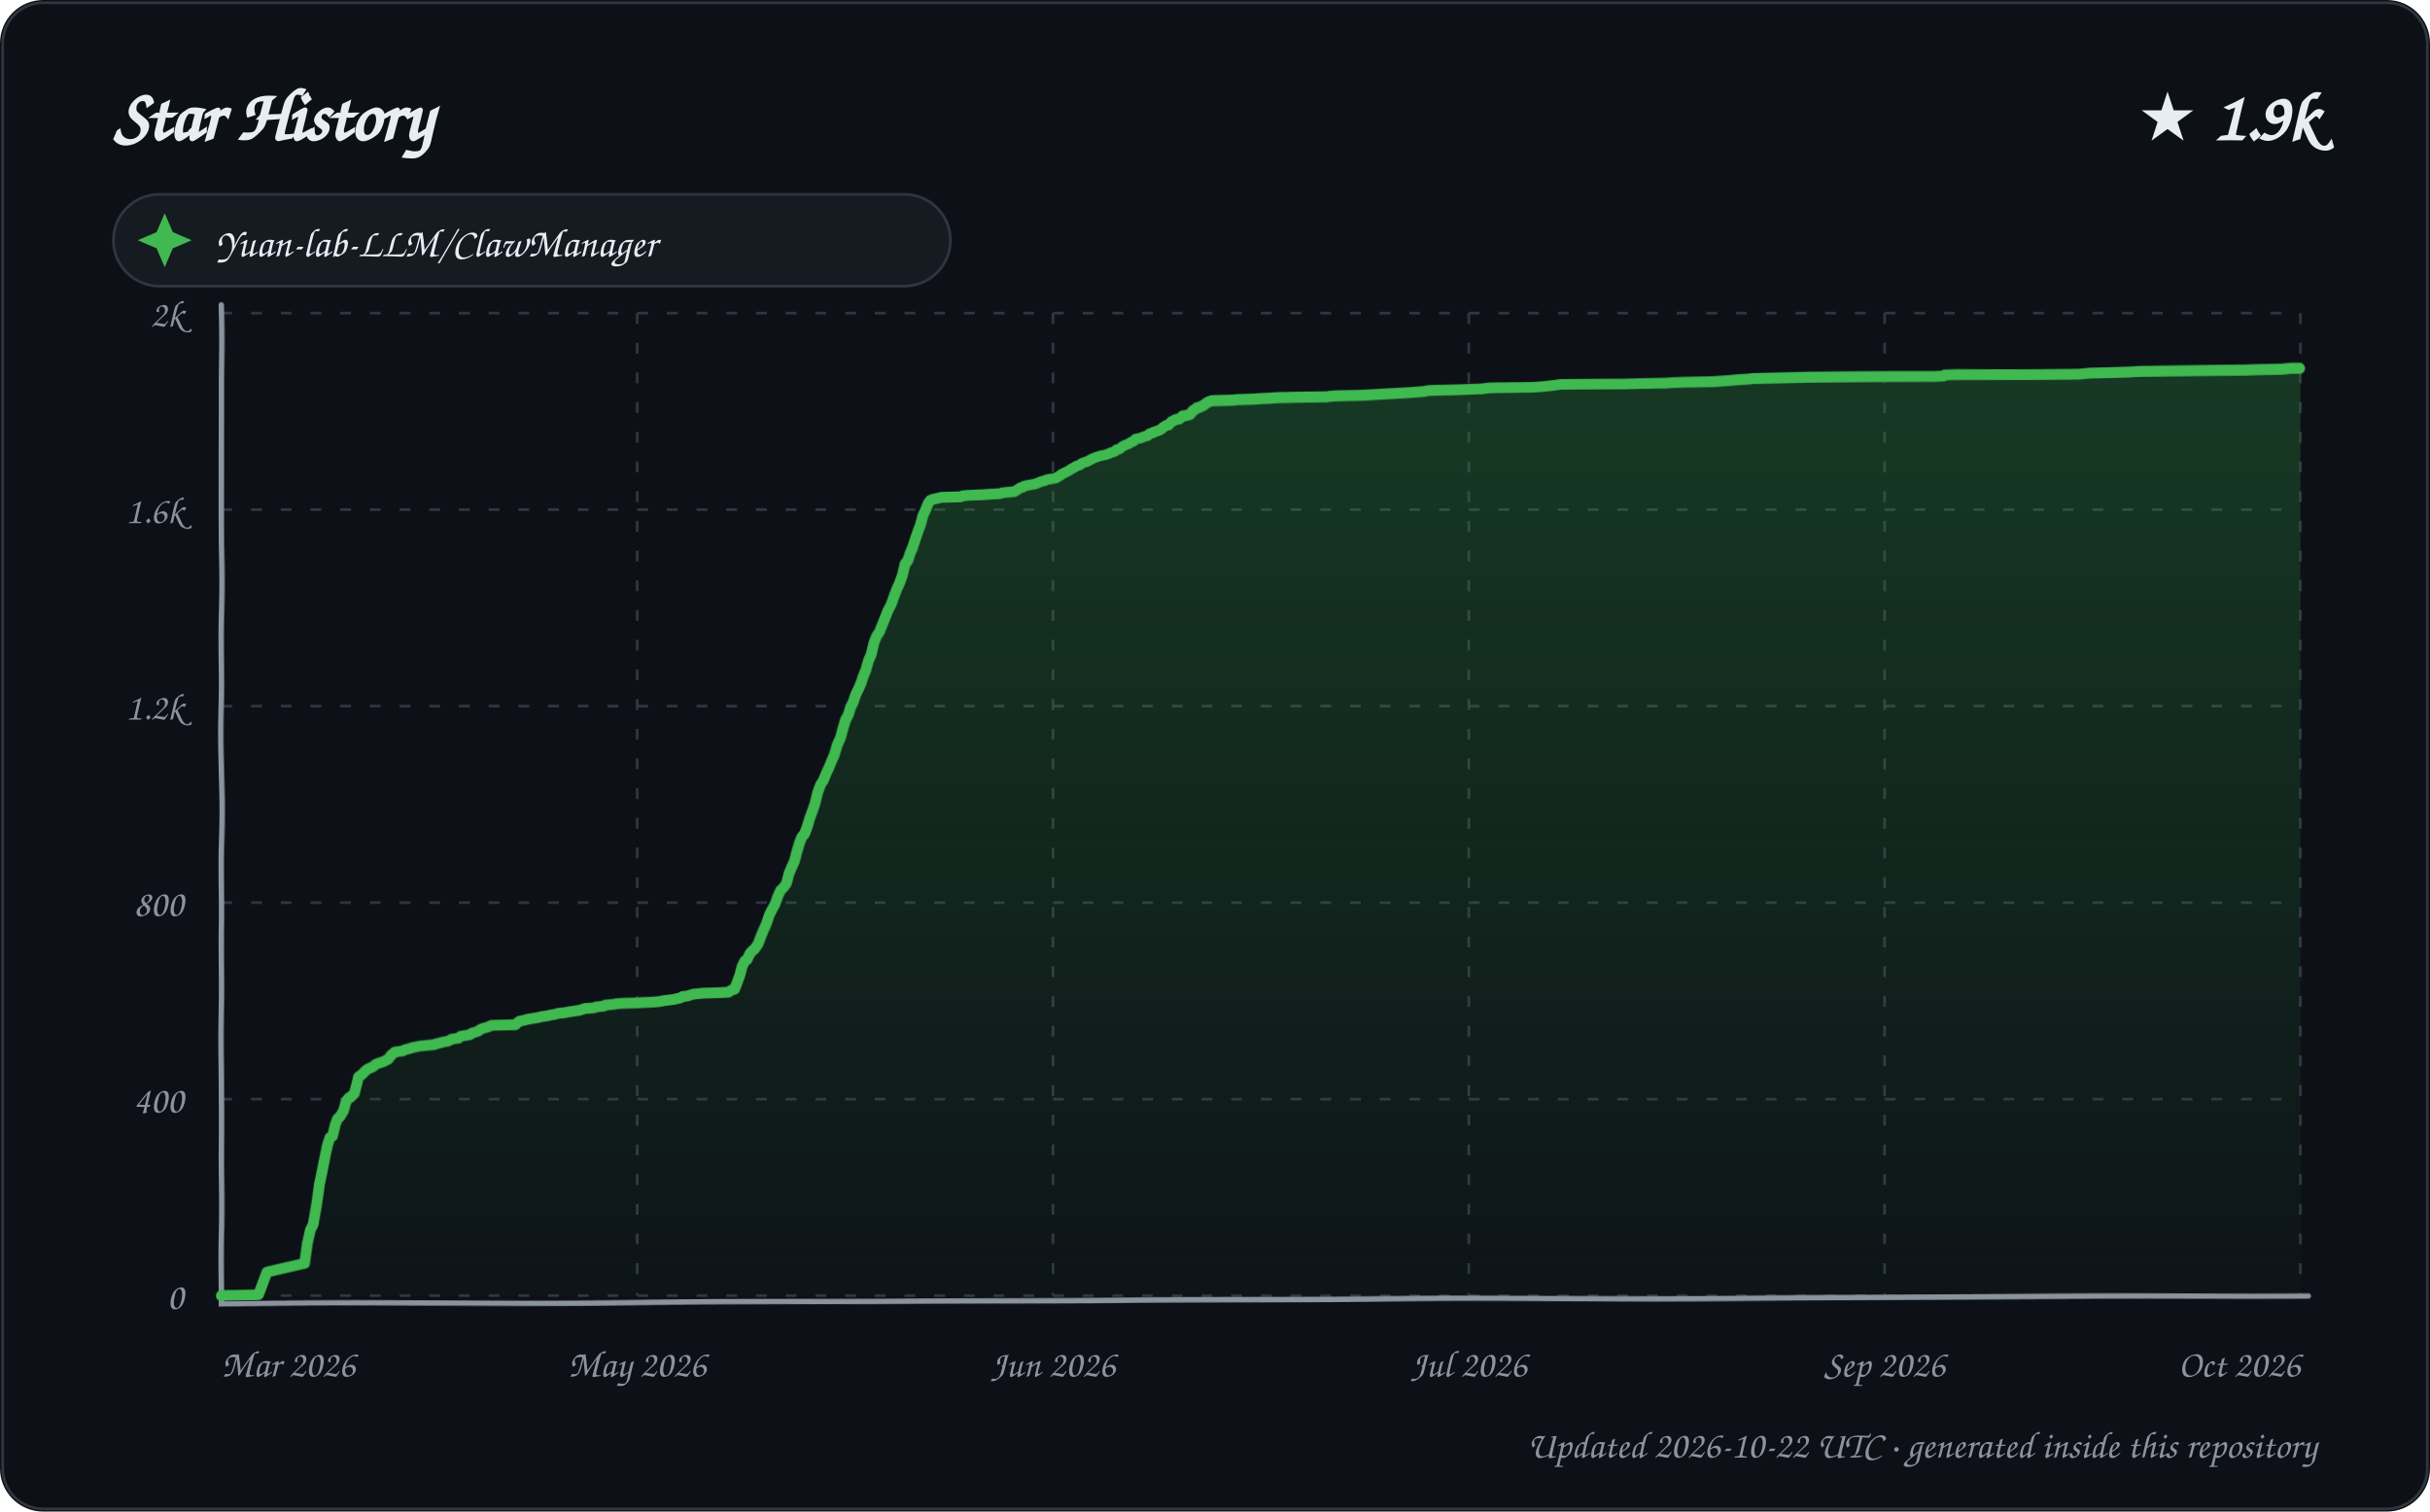
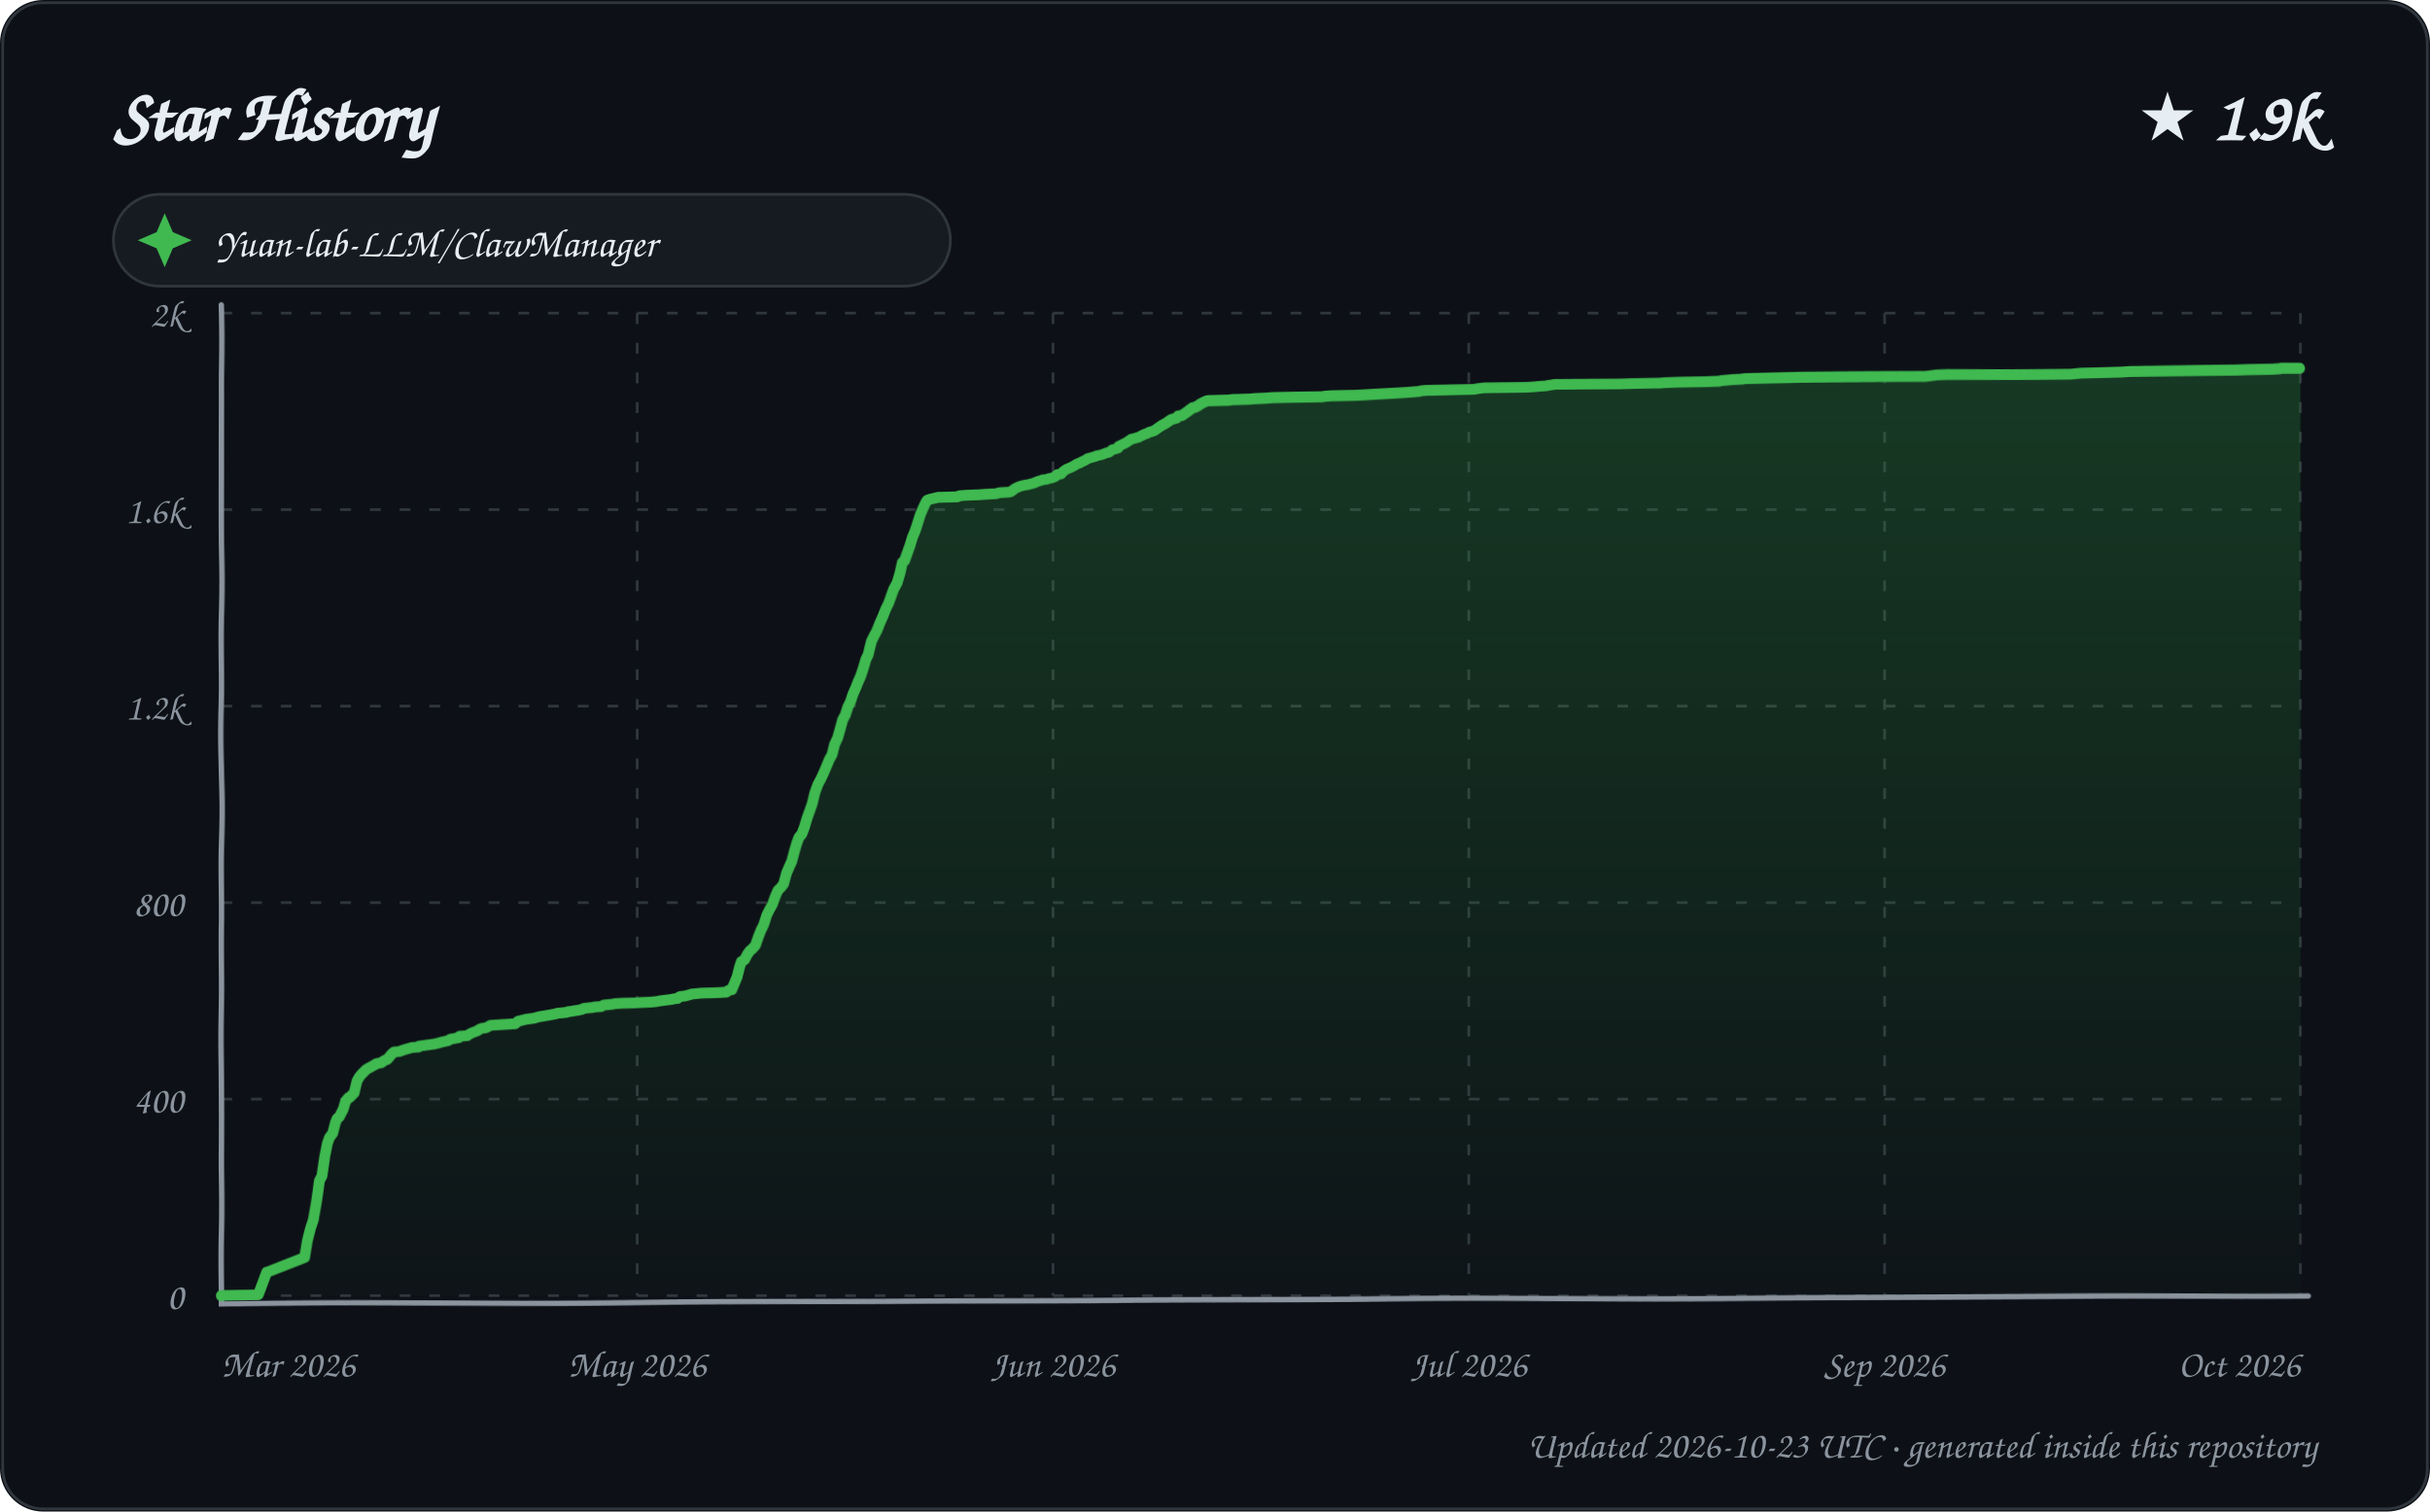
<svg xmlns="http://www.w3.org/2000/svg" width="900" height="560" viewBox="0 0 900 560" role="img" aria-labelledby="title description">
  <defs>
    <linearGradient id="area" x1="0" y1="0" x2="0" y2="1">
      <stop offset="0%" stop-color="#2ea043" stop-opacity="0.28" />
      <stop offset="100%" stop-color="#2ea043" stop-opacity="0.02" />
    </linearGradient>
    <filter id="sketch" x="-3%" y="-3%" width="106%" height="106%">
      <feTurbulence type="fractalNoise" baseFrequency="0.012 0.035" numOctaves="1" seed="23" result="noise" />
      <feDisplacementMap in="SourceGraphic" in2="noise" scale="1.35" xChannelSelector="R" yChannelSelector="G" />
    </filter>
    <style>
      text { font-family: "Comic Sans MS", "Segoe Print", "Bradley Hand", ui-rounded, cursive; fill: #e6edf3; }
      .tick { font-size: 14px; fill: #8b949e; }
      .empty { font-size: 21px; fill: #8b949e; }
    </style>
  </defs>
  <rect width="900" height="560" rx="16" fill="#0d1117" />
  <rect x="1" y="1" width="898" height="558" rx="15" fill="none" stroke="#30363d" />
  <text x="42" y="52" font-size="27" font-weight="700">Star History</text>
  <text x="858" y="52" text-anchor="end" font-size="25" font-weight="700">★ 1.9k</text>
  <g transform="translate(42 72)">
    <rect width="310" height="34" rx="17" fill="#161b22" stroke="#30363d" />
    <path d="M 19 7 L 22 14 L 29 17 L 22 20 L 19 27 L 16 20 L 9 17 L 16 14 Z" fill="#3fb950" />
    <text x="38" y="23" font-size="15">Yuan-lab-LLM/ClawManager</text>
  </g>
  <g>
    <path d="M 82 480.00 L 852 480.00" stroke="#30363d" stroke-width="1" stroke-dasharray="4 7" />
    <text x="68" y="485.00" text-anchor="end" class="tick">0</text>
    <path d="M 82 407.20 L 852 407.20" stroke="#30363d" stroke-width="1" stroke-dasharray="4 7" />
    <text x="68" y="412.20" text-anchor="end" class="tick">400</text>
    <path d="M 82 334.40 L 852 334.40" stroke="#30363d" stroke-width="1" stroke-dasharray="4 7" />
    <text x="68" y="339.40" text-anchor="end" class="tick">800</text>
    <path d="M 82 261.60 L 852 261.60" stroke="#30363d" stroke-width="1" stroke-dasharray="4 7" />
    <text x="68" y="266.60" text-anchor="end" class="tick">1.2k</text>
    <path d="M 82 188.80 L 852 188.80" stroke="#30363d" stroke-width="1" stroke-dasharray="4 7" />
    <text x="68" y="193.80" text-anchor="end" class="tick">1.6k</text>
    <path d="M 82 116.00 L 852 116.00" stroke="#30363d" stroke-width="1" stroke-dasharray="4 7" />
    <text x="68" y="121.00" text-anchor="end" class="tick">2k</text>
    <path d="M 82.00 116 L 82.00 480" stroke="#30363d" stroke-width="1" stroke-dasharray="4 7" />
    <text x="82.00" y="510" text-anchor="start" class="tick">Mar 2026</text>
    <path d="M 236.00 116 L 236.00 480" stroke="#30363d" stroke-width="1" stroke-dasharray="4 7" />
    <text x="236.00" y="510" text-anchor="middle" class="tick">May 2026</text>
    <path d="M 390.00 116 L 390.00 480" stroke="#30363d" stroke-width="1" stroke-dasharray="4 7" />
    <text x="390.00" y="510" text-anchor="middle" class="tick">Jun 2026</text>
    <path d="M 544.00 116 L 544.00 480" stroke="#30363d" stroke-width="1" stroke-dasharray="4 7" />
    <text x="544.00" y="510" text-anchor="middle" class="tick">Jul 2026</text>
    <path d="M 698.00 116 L 698.00 480" stroke="#30363d" stroke-width="1" stroke-dasharray="4 7" />
    <text x="698.00" y="510" text-anchor="middle" class="tick">Sep 2026</text>
    <path d="M 852.00 116 L 852.00 480" stroke="#30363d" stroke-width="1" stroke-dasharray="4 7" />
    <text x="852.00" y="510" text-anchor="end" class="tick">Oct 2026</text>
    <path d="M 82 113 L 82 483 L 855 480" fill="none" stroke="#8b949e" stroke-width="2" stroke-linecap="round" filter="url(#sketch)" />
-     <path d="M 82.00 480.00 L 82.00 479.82 L 95.67 479.64 L 98.94 471.08 L 99.62 470.90 L 112.99 467.81 L 113.99 460.34 L 114.97 455.61 L 115.96 453.61 L 116.99 446.69 L 117.99 438.87 L 118.57 436.14 L 119.99 429.04 L 120.97 424.31 L 121.93 421.40 L 122.90 420.85 L 123.98 416.48 L 124.77 414.48 L 125.64 413.75 L 126.97 411.57 L 127.95 408.11 L 128.98 406.84 L 129.49 406.65 L 131.00 405.20 L 131.99 401.19 L 132.48 399.19 L 133.77 398.28 L 134.96 397.01 L 135.87 396.28 L 137.95 395.37 L 138.78 394.64 L 139.38 394.28 L 141.70 393.55 L 142.74 393.00 L 143.54 392.64 L 144.81 391.00 L 145.97 390.09 L 146.15 389.91 L 148.99 389.55 L 149.63 389.18 L 150.16 389.00 L 151.67 388.64 L 152.67 388.27 L 155.46 387.73 L 160.87 387.18 L 161.06 387.00 L 162.66 386.63 L 163.89 386.27 L 165.90 385.91 L 166.91 385.36 L 167.16 385.18 L 169.80 384.81 L 170.58 384.09 L 173.98 383.54 L 174.59 382.99 L 175.27 382.81 L 176.97 382.27 L 177.91 381.54 L 178.97 381.17 L 180.89 380.63 L 181.52 380.26 L 182.05 380.08 L 190.85 379.90 L 191.84 378.99 L 192.30 378.63 L 194.84 378.08 L 195.33 377.90 L 198.84 377.35 L 199.83 377.17 L 200.20 376.99 L 202.91 376.62 L 203.55 376.44 L 205.55 376.08 L 206.94 375.71 L 209.01 375.53 L 210.77 375.17 L 212.12 374.99 L 213.23 374.80 L 214.47 374.62 L 216.87 373.89 L 219.79 373.71 L 220.76 373.35 L 223.71 372.98 L 224.28 372.62 L 227.66 372.26 L 228.48 372.07 L 230.86 371.89 L 235.61 371.71 L 238.12 371.53 L 241.57 371.35 L 243.60 371.16 L 244.90 370.98 L 245.50 370.80 L 249.62 370.25 L 250.20 370.07 L 251.98 369.71 L 252.81 369.16 L 254.45 368.98 L 256.82 368.25 L 258.67 368.07 L 260.36 367.89 L 266.10 367.71 L 269.71 367.52 L 270.73 366.80 L 271.96 366.43 L 272.98 363.88 L 273.98 361.34 L 274.91 358.06 L 275.92 356.06 L 276.78 355.51 L 277.98 353.15 L 278.85 352.24 L 279.76 351.51 L 280.99 349.69 L 281.94 347.14 L 282.99 344.59 L 283.97 342.41 L 284.92 339.31 L 285.85 337.31 L 286.92 335.31 L 287.92 332.22 L 288.86 330.03 L 289.95 328.94 L 290.97 327.48 L 291.92 323.66 L 292.93 321.30 L 293.94 319.11 L 294.99 315.29 L 295.95 312.38 L 296.84 310.19 L 297.94 308.92 L 298.96 306.37 L 299.99 303.10 L 300.87 300.73 L 301.97 297.64 L 302.97 293.27 L 303.99 290.36 L 304.95 288.90 L 305.86 286.53 L 306.99 283.99 L 307.94 281.62 L 308.75 279.80 L 309.92 275.80 L 310.98 273.61 L 311.92 270.15 L 312.94 266.88 L 313.96 265.06 L 314.94 262.15 L 315.95 260.14 L 316.96 257.23 L 317.99 255.23 L 318.98 253.05 L 319.83 250.68 L 320.93 248.13 L 321.98 244.67 L 323.00 242.49 L 323.99 238.12 L 324.89 235.76 L 325.93 234.12 L 326.99 231.21 L 327.86 228.84 L 328.80 226.29 L 330.00 223.74 L 330.99 220.65 L 331.85 218.28 L 332.82 216.10 L 333.93 213.01 L 334.96 209.00 L 335.98 207.73 L 336.95 205.00 L 337.95 202.81 L 338.95 199.90 L 339.98 196.99 L 340.97 194.44 L 341.92 190.98 L 342.94 188.80 L 343.88 186.43 L 344.67 185.34 L 345.64 184.98 L 348.70 184.25 L 355.99 184.07 L 356.65 183.70 L 358.84 183.52 L 363.92 183.34 L 366.52 183.16 L 370.36 182.98 L 371.63 182.61 L 375.84 182.25 L 376.94 181.52 L 378.00 180.79 L 378.95 180.61 L 379.28 180.25 L 380.77 179.88 L 382.04 179.70 L 383.77 179.34 L 384.17 179.15 L 385.92 178.43 L 386.97 178.24 L 387.52 177.88 L 389.46 177.52 L 390.86 177.33 L 391.81 176.79 L 392.98 176.06 L 393.02 175.88 L 394.80 174.97 L 395.88 174.42 L 396.91 173.69 L 397.67 173.33 L 398.51 172.78 L 399.96 172.24 L 400.57 171.69 L 401.55 171.33 L 402.96 170.78 L 403.90 170.24 L 404.99 169.69 L 405.45 169.51 L 407.54 168.78 L 409.32 168.42 L 410.87 167.87 L 411.05 167.69 L 412.80 167.14 L 413.50 166.41 L 414.49 166.23 L 415.79 165.14 L 416.91 164.59 L 417.93 164.23 L 418.67 163.68 L 419.85 163.14 L 420.52 162.41 L 421.42 162.23 L 422.88 161.86 L 423.58 161.50 L 424.92 161.14 L 425.71 160.41 L 426.99 160.04 L 427.05 159.86 L 428.72 159.32 L 429.97 158.77 L 430.77 158.04 L 431.91 157.31 L 432.82 157.13 L 433.99 155.86 L 434.89 155.49 L 435.50 155.13 L 436.80 154.95 L 437.98 154.04 L 438.05 153.86 L 439.48 153.67 L 440.84 153.31 L 441.82 152.04 L 442.78 151.49 L 443.41 150.94 L 444.36 150.76 L 445.91 150.03 L 446.85 149.31 L 447.94 148.76 L 448.48 148.58 L 449.19 148.40 L 457.06 148.21 L 458.24 148.03 L 464.65 147.85 L 466.76 147.67 L 470.82 147.49 L 473.24 147.30 L 481.13 147.12 L 491.69 146.94 L 492.56 146.76 L 495.00 146.58 L 503.79 146.39 L 507.25 146.21 L 510.30 146.03 L 516.71 145.67 L 520.41 145.48 L 523.11 145.30 L 527.74 144.94 L 528.12 144.76 L 530.11 144.57 L 538.98 144.39 L 548.73 144.03 L 551.62 143.66 L 567.35 143.48 L 570.36 143.30 L 572.12 143.12 L 575.55 142.75 L 577.95 142.39 L 602.25 142.21 L 607.59 142.03 L 617.10 141.84 L 619.31 141.66 L 624.24 141.48 L 634.28 141.30 L 639.99 140.93 L 642.05 140.75 L 644.11 140.57 L 647.75 140.39 L 648.90 140.21 L 659.44 140.02 L 669.94 139.84 L 716.26 139.66 L 719.98 139.48 L 720.37 139.11 L 724.25 138.93 L 751.03 138.75 L 770.17 138.57 L 773.93 138.20 L 782.06 138.02 L 789.06 137.84 L 791.97 137.66 L 811.84 137.48 L 831.61 137.29 L 836.19 137.11 L 845.38 136.93 L 848.80 136.57 L 852.00 136.57 L 852.00 480.00 L 82.00 480.00 Z" fill="url(#area)" />
-     <path d="M 82.00 480.00 L 82.00 479.82 L 95.67 479.64 L 98.94 471.08 L 99.62 470.90 L 112.99 467.81 L 113.99 460.34 L 114.97 455.61 L 115.96 453.61 L 116.99 446.69 L 117.99 438.87 L 118.57 436.14 L 119.99 429.04 L 120.97 424.31 L 121.93 421.40 L 122.90 420.85 L 123.98 416.48 L 124.77 414.48 L 125.64 413.75 L 126.97 411.57 L 127.95 408.11 L 128.98 406.84 L 129.49 406.65 L 131.00 405.20 L 131.99 401.19 L 132.48 399.19 L 133.77 398.28 L 134.96 397.01 L 135.87 396.28 L 137.95 395.37 L 138.78 394.64 L 139.38 394.28 L 141.70 393.55 L 142.74 393.00 L 143.54 392.64 L 144.81 391.00 L 145.97 390.09 L 146.15 389.91 L 148.99 389.55 L 149.63 389.18 L 150.16 389.00 L 151.67 388.64 L 152.67 388.27 L 155.46 387.73 L 160.87 387.18 L 161.06 387.00 L 162.66 386.63 L 163.89 386.27 L 165.90 385.91 L 166.91 385.36 L 167.16 385.18 L 169.80 384.81 L 170.58 384.09 L 173.98 383.54 L 174.59 382.99 L 175.27 382.81 L 176.97 382.27 L 177.91 381.54 L 178.97 381.17 L 180.89 380.63 L 181.52 380.26 L 182.05 380.08 L 190.85 379.90 L 191.84 378.99 L 192.30 378.63 L 194.84 378.08 L 195.33 377.90 L 198.84 377.35 L 199.83 377.17 L 200.20 376.99 L 202.91 376.62 L 203.55 376.44 L 205.55 376.08 L 206.94 375.71 L 209.01 375.53 L 210.77 375.17 L 212.12 374.99 L 213.23 374.80 L 214.47 374.62 L 216.87 373.89 L 219.79 373.71 L 220.76 373.35 L 223.71 372.98 L 224.28 372.62 L 227.66 372.26 L 228.48 372.07 L 230.86 371.89 L 235.61 371.71 L 238.12 371.53 L 241.57 371.35 L 243.60 371.16 L 244.90 370.98 L 245.50 370.80 L 249.62 370.25 L 250.20 370.07 L 251.98 369.71 L 252.81 369.16 L 254.45 368.98 L 256.82 368.25 L 258.67 368.07 L 260.36 367.89 L 266.10 367.71 L 269.71 367.52 L 270.73 366.80 L 271.96 366.43 L 272.98 363.88 L 273.98 361.34 L 274.91 358.06 L 275.92 356.06 L 276.78 355.51 L 277.98 353.15 L 278.85 352.24 L 279.76 351.51 L 280.99 349.69 L 281.94 347.14 L 282.99 344.59 L 283.97 342.41 L 284.92 339.31 L 285.85 337.31 L 286.92 335.31 L 287.92 332.22 L 288.86 330.03 L 289.95 328.94 L 290.97 327.48 L 291.92 323.66 L 292.93 321.30 L 293.94 319.11 L 294.99 315.29 L 295.95 312.38 L 296.84 310.19 L 297.94 308.92 L 298.96 306.37 L 299.99 303.10 L 300.87 300.73 L 301.97 297.64 L 302.97 293.27 L 303.99 290.36 L 304.95 288.90 L 305.86 286.53 L 306.99 283.99 L 307.94 281.62 L 308.75 279.80 L 309.92 275.80 L 310.98 273.61 L 311.92 270.15 L 312.94 266.88 L 313.96 265.06 L 314.94 262.15 L 315.95 260.14 L 316.96 257.23 L 317.99 255.23 L 318.98 253.05 L 319.83 250.68 L 320.93 248.13 L 321.98 244.67 L 323.00 242.49 L 323.99 238.12 L 324.89 235.76 L 325.93 234.12 L 326.99 231.21 L 327.86 228.84 L 328.80 226.29 L 330.00 223.74 L 330.99 220.65 L 331.85 218.28 L 332.82 216.10 L 333.93 213.01 L 334.96 209.00 L 335.98 207.73 L 336.95 205.00 L 337.95 202.81 L 338.95 199.90 L 339.98 196.99 L 340.97 194.44 L 341.92 190.98 L 342.94 188.80 L 343.88 186.43 L 344.67 185.34 L 345.64 184.98 L 348.70 184.25 L 355.99 184.07 L 356.65 183.70 L 358.84 183.52 L 363.92 183.34 L 366.52 183.16 L 370.36 182.98 L 371.63 182.61 L 375.84 182.25 L 376.94 181.52 L 378.00 180.79 L 378.95 180.61 L 379.28 180.25 L 380.77 179.88 L 382.04 179.70 L 383.77 179.34 L 384.17 179.15 L 385.92 178.43 L 386.97 178.24 L 387.52 177.88 L 389.46 177.52 L 390.86 177.33 L 391.81 176.79 L 392.98 176.06 L 393.02 175.88 L 394.80 174.97 L 395.88 174.42 L 396.91 173.69 L 397.67 173.33 L 398.51 172.78 L 399.96 172.24 L 400.57 171.69 L 401.55 171.33 L 402.96 170.78 L 403.90 170.24 L 404.99 169.69 L 405.45 169.51 L 407.54 168.78 L 409.32 168.42 L 410.87 167.87 L 411.05 167.69 L 412.80 167.14 L 413.50 166.41 L 414.49 166.23 L 415.79 165.14 L 416.91 164.59 L 417.93 164.23 L 418.67 163.68 L 419.85 163.14 L 420.52 162.41 L 421.42 162.23 L 422.88 161.86 L 423.58 161.50 L 424.92 161.14 L 425.71 160.41 L 426.99 160.04 L 427.05 159.86 L 428.72 159.32 L 429.97 158.77 L 430.77 158.04 L 431.91 157.31 L 432.82 157.13 L 433.99 155.86 L 434.89 155.49 L 435.50 155.13 L 436.80 154.95 L 437.98 154.04 L 438.05 153.86 L 439.48 153.67 L 440.84 153.31 L 441.82 152.04 L 442.78 151.49 L 443.41 150.94 L 444.36 150.76 L 445.91 150.03 L 446.85 149.31 L 447.94 148.76 L 448.48 148.58 L 449.19 148.40 L 457.06 148.21 L 458.24 148.03 L 464.65 147.85 L 466.76 147.67 L 470.82 147.49 L 473.24 147.30 L 481.13 147.12 L 491.69 146.94 L 492.56 146.76 L 495.00 146.58 L 503.79 146.39 L 507.25 146.21 L 510.30 146.03 L 516.71 145.67 L 520.41 145.48 L 523.11 145.30 L 527.74 144.94 L 528.12 144.76 L 530.11 144.57 L 538.98 144.39 L 548.73 144.03 L 551.62 143.66 L 567.35 143.48 L 570.36 143.30 L 572.12 143.12 L 575.55 142.75 L 577.95 142.39 L 602.25 142.21 L 607.59 142.03 L 617.10 141.84 L 619.31 141.66 L 624.24 141.48 L 634.28 141.30 L 639.99 140.93 L 642.05 140.75 L 644.11 140.57 L 647.75 140.39 L 648.90 140.21 L 659.44 140.02 L 669.94 139.84 L 716.26 139.66 L 719.98 139.48 L 720.37 139.11 L 724.25 138.93 L 751.03 138.75 L 770.17 138.57 L 773.93 138.20 L 782.06 138.02 L 789.06 137.84 L 791.97 137.66 L 811.84 137.48 L 831.61 137.29 L 836.19 137.11 L 845.38 136.93 L 848.80 136.57 L 852.00 136.57" fill="none" stroke="#3fb950" stroke-width="4" stroke-linecap="round" stroke-linejoin="round" filter="url(#sketch)" />
+     <path d="M 82.00 480.00 L 82.00 479.82 L 95.61 479.64 L 98.86 471.08 L 99.54 470.90 L 113.00 465.62 L 113.96 459.43 L 114.99 455.07 L 115.97 451.97 L 116.99 445.24 L 117.97 437.59 L 118.92 435.77 L 119.99 428.49 L 120.96 423.58 L 121.75 421.40 L 122.98 419.76 L 123.98 415.94 L 124.57 414.48 L 125.44 413.75 L 126.86 411.02 L 127.74 408.11 L 128.77 406.84 L 129.28 406.65 L 130.91 405.02 L 131.92 400.65 L 132.91 399.01 L 133.54 398.28 L 134.94 396.83 L 135.62 396.28 L 137.93 395.01 L 138.96 394.46 L 139.12 394.28 L 140.99 393.91 L 141.99 393.19 L 142.77 392.82 L 143.26 392.64 L 144.98 390.64 L 145.85 389.91 L 147.83 389.73 L 148.79 389.36 L 149.84 389.00 L 151.84 388.45 L 152.35 388.27 L 154.97 388.09 L 155.13 387.73 L 160.70 387.00 L 162.29 386.63 L 163.51 386.27 L 165.96 385.72 L 166.76 385.18 L 169.87 384.63 L 170.17 384.09 L 172.99 383.90 L 173.74 383.36 L 174.85 382.81 L 176.82 382.08 L 177.47 381.54 L 178.52 381.17 L 179.97 380.99 L 180.95 380.45 L 181.59 380.08 L 190.77 379.54 L 191.80 378.63 L 194.81 377.90 L 197.69 377.53 L 198.30 377.35 L 199.65 376.99 L 202.99 376.44 L 204.98 376.08 L 205.88 375.90 L 206.37 375.71 L 208.43 375.53 L 209.86 375.35 L 210.18 375.17 L 211.52 374.99 L 212.63 374.80 L 213.86 374.62 L 215.57 374.26 L 216.25 373.89 L 219.54 373.53 L 220.12 373.35 L 222.68 373.17 L 223.63 372.62 L 226.99 372.26 L 227.80 372.07 L 230.18 371.89 L 234.91 371.71 L 237.41 371.53 L 240.83 371.35 L 242.86 371.16 L 244.75 370.80 L 248.85 370.25 L 249.43 370.07 L 250.93 369.89 L 251.56 369.34 L 252.03 369.16 L 253.66 368.98 L 255.63 368.43 L 256.01 368.25 L 257.86 368.07 L 259.54 367.89 L 265.25 367.71 L 268.85 367.52 L 269.86 366.80 L 270.93 366.61 L 271.95 364.25 L 272.98 361.88 L 273.97 358.24 L 274.68 356.24 L 275.89 355.51 L 276.97 353.51 L 277.94 352.24 L 278.85 351.51 L 279.99 350.23 L 280.99 347.32 L 281.98 344.77 L 282.96 342.77 L 283.98 339.31 L 284.92 337.31 L 285.98 335.31 L 286.98 332.22 L 287.90 330.03 L 288.99 328.94 L 289.93 327.67 L 290.96 323.66 L 291.96 321.30 L 292.97 319.11 L 293.99 315.47 L 294.96 312.38 L 295.86 310.19 L 296.95 308.92 L 297.96 306.37 L 298.99 303.10 L 299.86 300.73 L 300.96 297.64 L 301.95 293.27 L 302.97 290.36 L 304.00 288.35 L 304.83 286.53 L 305.97 283.80 L 306.99 281.26 L 308.00 279.44 L 308.87 275.80 L 309.99 273.43 L 310.99 269.97 L 311.87 266.88 L 312.89 265.06 L 313.87 262.15 L 314.88 260.14 L 315.88 257.23 L 316.96 254.87 L 317.96 252.50 L 318.92 250.50 L 319.98 247.59 L 321.00 244.31 L 321.89 242.49 L 323.00 237.76 L 324.00 235.57 L 324.93 233.75 L 325.98 230.84 L 326.96 228.48 L 327.95 225.75 L 328.95 223.56 L 329.96 220.47 L 330.70 218.28 L 331.96 215.92 L 332.99 212.46 L 333.96 208.46 L 334.81 207.73 L 336.00 204.63 L 336.99 202.09 L 337.98 198.99 L 339.00 196.63 L 339.97 193.71 L 340.97 190.62 L 341.74 188.80 L 342.99 186.07 L 343.47 185.34 L 344.43 184.98 L 347.47 184.25 L 354.73 184.07 L 355.39 183.70 L 357.56 183.52 L 362.62 183.34 L 365.21 183.16 L 369.03 182.98 L 370.30 182.61 L 373.71 182.43 L 374.49 182.25 L 375.94 181.16 L 376.64 180.79 L 377.92 180.25 L 379.40 179.88 L 380.66 179.70 L 382.79 179.15 L 384.52 178.43 L 385.80 178.06 L 386.12 177.88 L 387.74 177.70 L 388.05 177.52 L 389.70 177.15 L 390.92 176.61 L 391.59 175.88 L 392.99 175.70 L 393.73 174.79 L 395.00 173.88 L 395.47 173.69 L 396.75 173.15 L 397.74 172.60 L 398.85 171.87 L 399.94 171.51 L 400.09 171.33 L 401.97 170.42 L 402.73 169.87 L 403.96 169.51 L 405.86 168.96 L 406.04 168.78 L 407.81 168.42 L 408.80 168.05 L 409.54 167.69 L 410.57 167.51 L 411.98 166.41 L 412.97 166.23 L 413.99 165.87 L 414.26 165.14 L 415.37 164.59 L 416.47 164.05 L 417.13 163.68 L 418.97 162.41 L 419.87 162.23 L 420.44 162.05 L 421.78 161.68 L 422.01 161.50 L 423.83 160.59 L 424.94 160.23 L 425.46 159.86 L 426.77 159.50 L 427.66 159.13 L 428.91 158.22 L 429.99 157.50 L 430.30 157.31 L 431.97 156.40 L 432.98 155.68 L 433.88 155.13 L 435.86 154.58 L 436.41 153.86 L 437.84 153.67 L 439.98 152.22 L 440.74 151.67 L 441.74 150.94 L 442.69 150.76 L 443.79 150.22 L 444.58 149.67 L 445.62 149.12 L 446.79 148.58 L 447.50 148.40 L 455.33 148.21 L 456.51 148.03 L 462.89 147.85 L 464.99 147.67 L 469.03 147.49 L 471.44 147.30 L 479.30 147.12 L 489.80 146.94 L 490.67 146.76 L 493.10 146.58 L 501.85 146.39 L 505.30 146.21 L 508.34 146.03 L 514.71 145.67 L 518.40 145.48 L 521.09 145.30 L 525.69 144.94 L 526.07 144.76 L 528.05 144.57 L 536.88 144.39 L 545.95 144.21 L 546.58 144.03 L 549.46 143.66 L 565.12 143.48 L 568.12 143.30 L 569.87 143.12 L 572.78 142.94 L 573.28 142.75 L 574.80 142.57 L 575.67 142.39 L 599.86 142.21 L 605.18 142.03 L 614.65 141.84 L 616.84 141.66 L 621.75 141.48 L 631.74 141.30 L 636.81 141.12 L 637.43 140.93 L 639.47 140.75 L 641.52 140.57 L 645.15 140.39 L 646.29 140.21 L 656.78 140.02 L 667.24 139.84 L 713.34 139.66 L 717.44 139.11 L 721.30 138.93 L 747.95 138.75 L 767.01 138.57 L 770.75 138.20 L 778.84 138.02 L 785.81 137.84 L 788.70 137.66 L 808.48 137.48 L 828.16 137.29 L 832.72 137.11 L 841.87 136.93 L 844.50 136.75 L 845.28 136.57 L 852.00 136.57 L 852.00 480.00 L 82.00 480.00 Z" fill="url(#area)" />
+     <path d="M 82.00 480.00 L 82.00 479.82 L 95.61 479.64 L 98.86 471.08 L 99.54 470.90 L 113.00 465.62 L 113.96 459.43 L 114.99 455.07 L 115.97 451.97 L 116.99 445.24 L 117.97 437.59 L 118.92 435.77 L 119.99 428.49 L 120.96 423.58 L 121.75 421.40 L 122.98 419.76 L 123.98 415.94 L 124.57 414.48 L 125.44 413.75 L 126.86 411.02 L 127.74 408.11 L 128.77 406.84 L 129.28 406.65 L 130.91 405.02 L 131.92 400.65 L 132.91 399.01 L 133.54 398.28 L 134.94 396.83 L 135.62 396.28 L 137.93 395.01 L 138.96 394.46 L 139.12 394.28 L 140.99 393.91 L 141.99 393.19 L 142.77 392.82 L 143.26 392.64 L 144.98 390.64 L 145.85 389.91 L 147.83 389.73 L 148.79 389.36 L 149.84 389.00 L 151.84 388.45 L 152.35 388.27 L 154.97 388.09 L 155.13 387.73 L 160.70 387.00 L 162.29 386.63 L 163.51 386.27 L 165.96 385.72 L 166.76 385.18 L 169.87 384.63 L 170.17 384.09 L 172.99 383.90 L 173.74 383.36 L 174.85 382.81 L 176.82 382.08 L 177.47 381.54 L 178.52 381.17 L 179.97 380.99 L 180.95 380.45 L 181.59 380.08 L 190.77 379.54 L 191.80 378.63 L 194.81 377.90 L 197.69 377.53 L 198.30 377.35 L 199.65 376.99 L 202.99 376.44 L 204.98 376.08 L 205.88 375.90 L 206.37 375.71 L 208.43 375.53 L 209.86 375.35 L 210.18 375.17 L 211.52 374.99 L 212.63 374.80 L 213.86 374.62 L 215.57 374.26 L 216.25 373.89 L 219.54 373.53 L 220.12 373.35 L 222.68 373.17 L 223.63 372.62 L 226.99 372.26 L 227.80 372.07 L 230.18 371.89 L 234.91 371.71 L 237.41 371.53 L 240.83 371.35 L 242.86 371.16 L 244.75 370.80 L 248.85 370.25 L 249.43 370.07 L 250.93 369.89 L 251.56 369.34 L 252.03 369.16 L 253.66 368.98 L 255.63 368.43 L 256.01 368.25 L 257.86 368.07 L 259.54 367.89 L 265.25 367.71 L 268.85 367.52 L 269.86 366.80 L 270.93 366.61 L 271.95 364.25 L 272.98 361.88 L 273.97 358.24 L 274.68 356.24 L 275.89 355.51 L 276.97 353.51 L 277.94 352.24 L 278.85 351.51 L 279.99 350.23 L 280.99 347.32 L 281.98 344.77 L 282.96 342.77 L 283.98 339.31 L 284.92 337.31 L 285.98 335.31 L 286.98 332.22 L 287.90 330.03 L 288.99 328.94 L 289.93 327.67 L 290.96 323.66 L 291.96 321.30 L 292.97 319.11 L 293.99 315.47 L 294.96 312.38 L 295.86 310.19 L 296.95 308.92 L 297.96 306.37 L 298.99 303.10 L 299.86 300.73 L 300.96 297.64 L 301.95 293.27 L 302.97 290.36 L 304.00 288.35 L 304.83 286.53 L 305.97 283.80 L 306.99 281.26 L 308.00 279.44 L 308.87 275.80 L 309.99 273.43 L 310.99 269.97 L 311.87 266.88 L 312.89 265.06 L 313.87 262.15 L 314.88 260.14 L 315.88 257.23 L 316.96 254.87 L 317.96 252.50 L 318.92 250.50 L 319.98 247.59 L 321.00 244.31 L 321.89 242.49 L 323.00 237.76 L 324.00 235.57 L 324.93 233.75 L 325.98 230.84 L 326.96 228.48 L 327.95 225.75 L 328.95 223.56 L 329.96 220.47 L 330.70 218.28 L 331.96 215.92 L 332.99 212.46 L 333.96 208.46 L 334.81 207.73 L 336.00 204.63 L 336.99 202.09 L 337.98 198.99 L 339.00 196.63 L 339.97 193.71 L 340.97 190.62 L 341.74 188.80 L 342.99 186.07 L 343.47 185.34 L 344.43 184.98 L 347.47 184.25 L 354.73 184.07 L 355.39 183.70 L 357.56 183.52 L 362.62 183.34 L 365.21 183.16 L 369.03 182.98 L 370.30 182.61 L 373.71 182.43 L 374.49 182.25 L 375.94 181.16 L 376.64 180.79 L 377.92 180.25 L 379.40 179.88 L 380.66 179.70 L 382.79 179.15 L 384.52 178.43 L 385.80 178.06 L 386.12 177.88 L 387.74 177.70 L 388.05 177.52 L 389.70 177.15 L 390.92 176.61 L 391.59 175.88 L 392.99 175.70 L 393.73 174.79 L 395.00 173.88 L 395.47 173.69 L 396.75 173.15 L 397.74 172.60 L 398.85 171.87 L 399.94 171.51 L 400.09 171.33 L 401.97 170.42 L 402.73 169.87 L 403.96 169.51 L 405.86 168.96 L 406.04 168.78 L 407.81 168.42 L 408.80 168.05 L 409.54 167.69 L 410.57 167.51 L 411.98 166.41 L 412.97 166.23 L 413.99 165.87 L 414.26 165.14 L 415.37 164.59 L 416.47 164.05 L 417.13 163.68 L 418.97 162.41 L 419.87 162.23 L 420.44 162.05 L 421.78 161.68 L 422.01 161.50 L 423.83 160.59 L 424.94 160.23 L 425.46 159.86 L 426.77 159.50 L 427.66 159.13 L 428.91 158.22 L 429.99 157.50 L 430.30 157.31 L 431.97 156.40 L 432.98 155.68 L 433.88 155.13 L 435.86 154.58 L 436.41 153.86 L 437.84 153.67 L 439.98 152.22 L 440.74 151.67 L 441.74 150.94 L 442.69 150.76 L 443.79 150.22 L 444.58 149.67 L 445.62 149.12 L 446.79 148.58 L 447.50 148.40 L 455.33 148.21 L 456.51 148.03 L 462.89 147.85 L 464.99 147.67 L 469.03 147.49 L 471.44 147.30 L 479.30 147.12 L 489.80 146.94 L 490.67 146.76 L 493.10 146.58 L 501.85 146.39 L 505.30 146.21 L 508.34 146.03 L 514.71 145.67 L 518.40 145.48 L 521.09 145.30 L 525.69 144.94 L 526.07 144.76 L 528.05 144.57 L 536.88 144.39 L 545.95 144.21 L 546.58 144.03 L 549.46 143.66 L 565.12 143.48 L 568.12 143.30 L 569.87 143.12 L 572.78 142.94 L 573.28 142.75 L 574.80 142.57 L 575.67 142.39 L 599.86 142.21 L 605.18 142.03 L 614.65 141.84 L 616.84 141.66 L 621.75 141.48 L 631.74 141.30 L 636.81 141.12 L 637.43 140.93 L 639.47 140.75 L 641.52 140.57 L 645.15 140.39 L 646.29 140.21 L 656.78 140.02 L 667.24 139.84 L 713.34 139.66 L 717.44 139.11 L 721.30 138.93 L 747.95 138.75 L 767.01 138.57 L 770.75 138.20 L 778.84 138.02 L 785.81 137.84 L 788.70 137.66 L 808.48 137.48 L 828.16 137.29 L 832.72 137.11 L 841.87 136.93 L 844.50 136.75 L 845.28 136.57 L 852.00 136.57" fill="none" stroke="#3fb950" stroke-width="4" stroke-linecap="round" stroke-linejoin="round" filter="url(#sketch)" />
  </g>
-   <text x="858" y="540" text-anchor="end" class="tick">Updated 2026-10-22 UTC · generated inside this repository</text>
+   <text x="858" y="540" text-anchor="end" class="tick">Updated 2026-10-23 UTC · generated inside this repository</text>
</svg>
